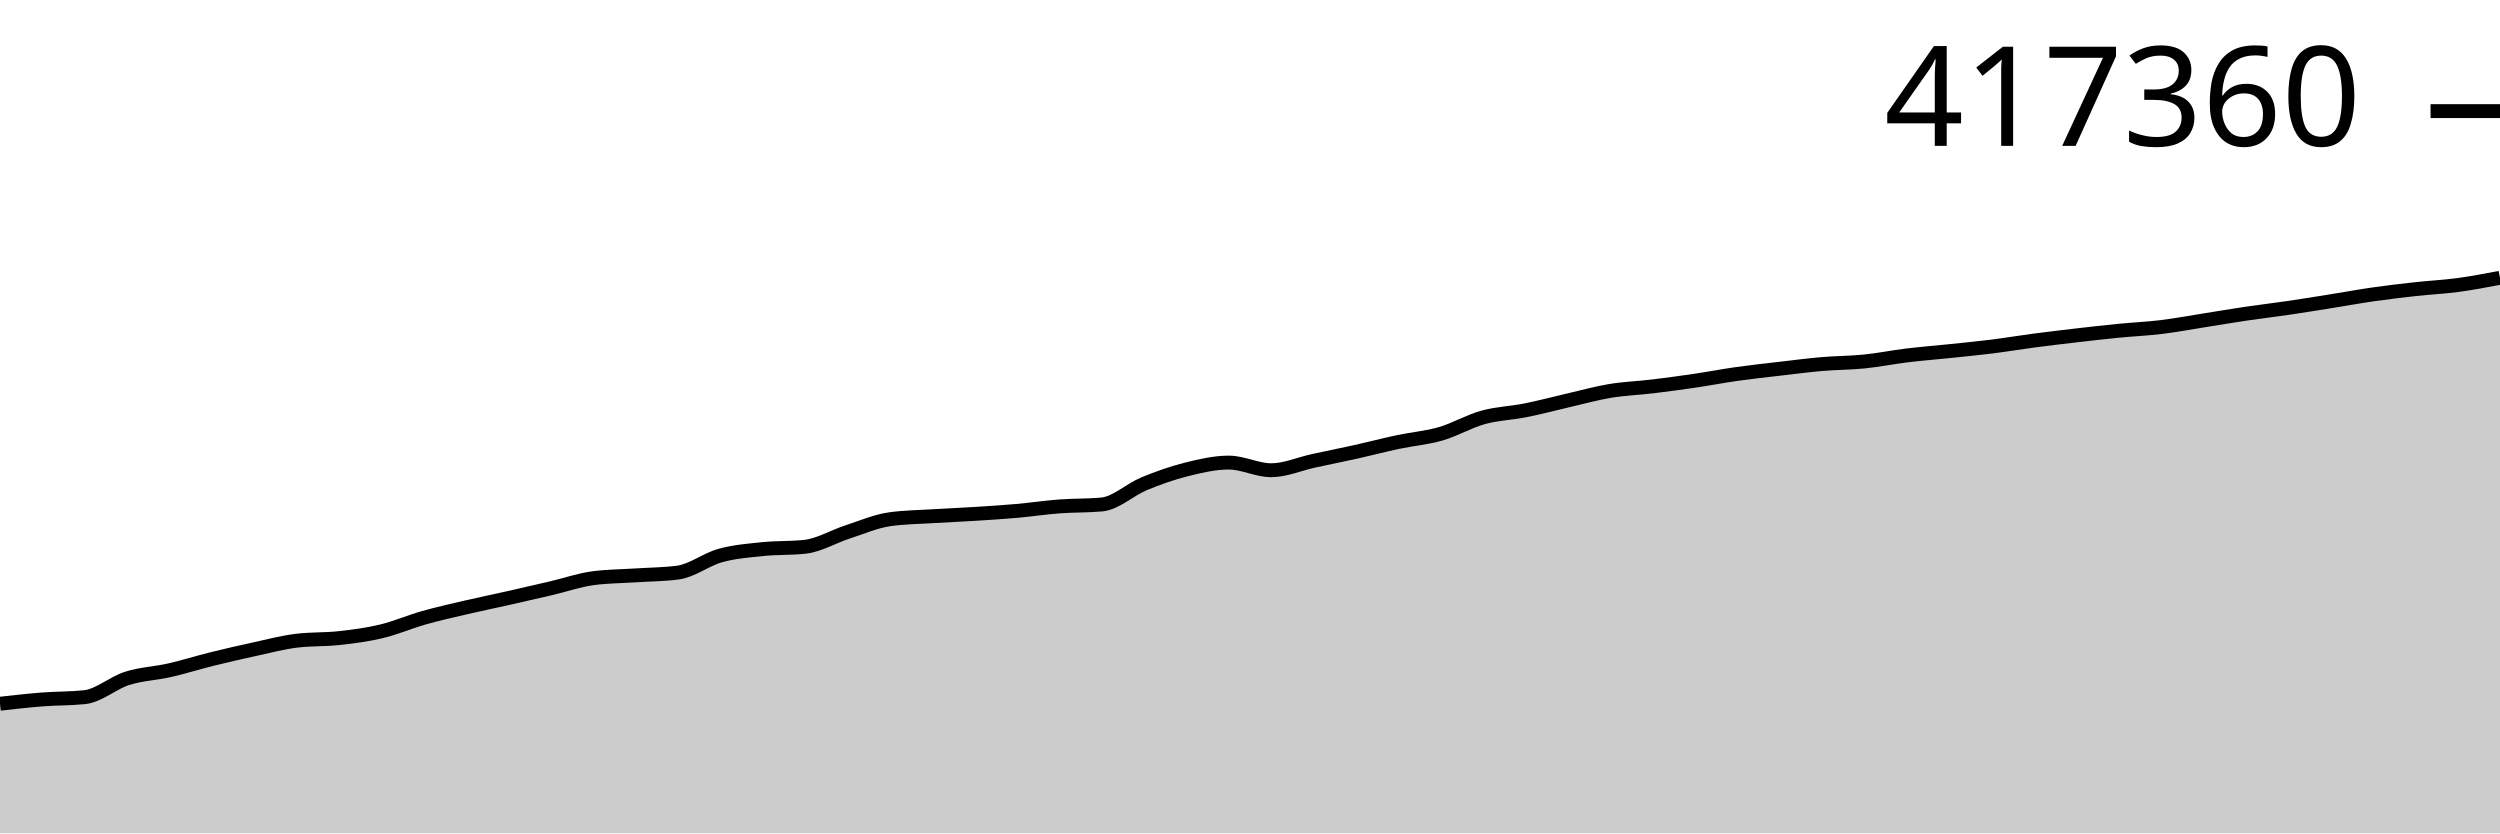
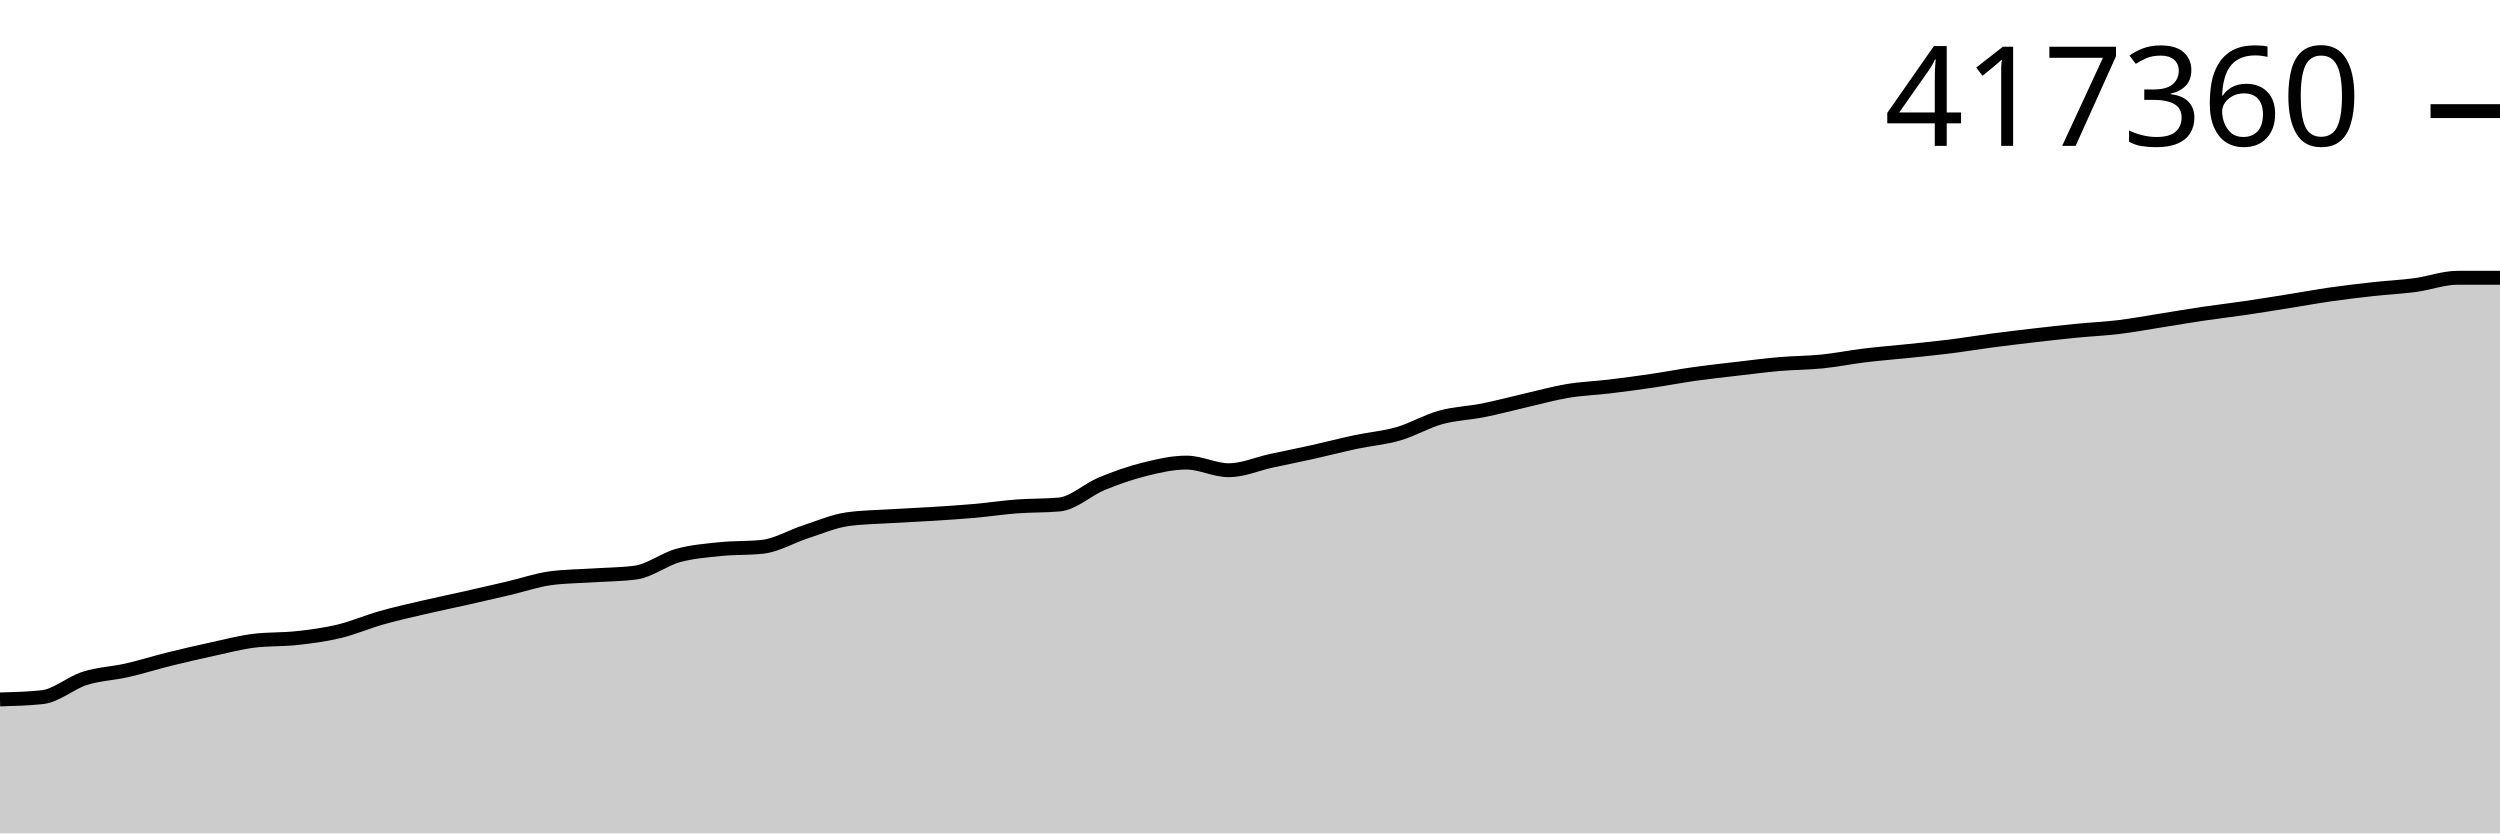
<svg xmlns="http://www.w3.org/2000/svg" viewBox="0 0 180 60">
  <g transform="translate(0,20)">
-     <path class="area" fill="rgba(0, 0, 0, 0.2)" d="M0,30.669C1.017,30.554,2.034,30.438,3.051,30.359C4.068,30.28,5.085,30.304,6.102,30.195C7.119,30.085,8.136,29.165,9.153,28.843C10.169,28.52,11.186,28.491,12.203,28.259C13.22,28.028,14.237,27.705,15.254,27.453C16.271,27.201,17.288,26.968,18.305,26.747C19.322,26.527,20.339,26.254,21.356,26.13C22.373,26.006,23.39,26.056,24.407,25.944C25.424,25.832,26.441,25.701,27.458,25.457C28.475,25.214,29.492,24.77,30.508,24.482C31.525,24.194,32.542,23.968,33.559,23.73C34.576,23.493,35.593,23.287,36.61,23.058C37.627,22.829,38.644,22.596,39.661,22.358C40.678,22.12,41.695,21.763,42.712,21.629C43.729,21.494,44.746,21.494,45.763,21.427C46.78,21.36,47.797,21.36,48.814,21.225C49.831,21.091,50.847,20.279,51.864,19.998C52.881,19.716,53.898,19.641,54.915,19.535C55.932,19.43,56.949,19.479,57.966,19.367C58.983,19.254,60,18.633,61.017,18.303C62.034,17.972,63.051,17.527,64.068,17.384C65.085,17.24,66.102,17.232,67.119,17.169C68.136,17.105,69.153,17.067,70.169,17.002C71.186,16.938,72.203,16.874,73.22,16.784C74.237,16.693,75.254,16.538,76.271,16.462C77.288,16.385,78.305,16.416,79.322,16.324C80.339,16.233,81.356,15.252,82.373,14.831C83.39,14.41,84.407,14.052,85.424,13.798C86.441,13.543,87.458,13.306,88.475,13.306C89.492,13.306,90.508,13.857,91.525,13.857C92.542,13.857,93.559,13.4,94.576,13.179C95.593,12.958,96.61,12.758,97.627,12.531C98.644,12.305,99.661,12.037,100.678,11.821C101.695,11.605,102.712,11.529,103.729,11.234C104.746,10.94,105.763,10.334,106.78,10.053C107.797,9.771,108.814,9.747,109.831,9.544C110.847,9.341,111.864,9.067,112.881,8.834C113.898,8.601,114.915,8.314,115.932,8.145C116.949,7.977,117.966,7.944,118.983,7.821C120,7.699,121.017,7.561,122.034,7.411C123.051,7.261,124.068,7.064,125.085,6.921C126.102,6.778,127.119,6.669,128.136,6.55C129.153,6.432,130.169,6.299,131.186,6.211C132.203,6.124,133.22,6.129,134.237,6.026C135.254,5.923,136.271,5.716,137.288,5.592C138.305,5.468,139.322,5.39,140.339,5.284C141.356,5.178,142.373,5.081,143.39,4.954C144.407,4.827,145.424,4.656,146.441,4.521C147.458,4.387,148.475,4.267,149.492,4.149C150.508,4.031,151.525,3.915,152.542,3.815C153.559,3.715,154.576,3.672,155.593,3.549C156.61,3.425,157.627,3.234,158.644,3.074C159.661,2.914,160.678,2.739,161.695,2.588C162.712,2.438,163.729,2.32,164.746,2.17C165.763,2.021,166.78,1.856,167.797,1.693C168.814,1.531,169.831,1.343,170.847,1.197C171.864,1.051,172.881,0.931,173.898,0.819C174.915,0.706,175.932,0.66,176.949,0.524C177.966,0.387,178.983,0.194,180,0L180,40C178.983,40,177.966,40,176.949,40C175.932,40,174.915,40,173.898,40C172.881,40,171.864,40,170.847,40C169.831,40,168.814,40,167.797,40C166.78,40,165.763,40,164.746,40C163.729,40,162.712,40,161.695,40C160.678,40,159.661,40,158.644,40C157.627,40,156.61,40,155.593,40C154.576,40,153.559,40,152.542,40C151.525,40,150.508,40,149.492,40C148.475,40,147.458,40,146.441,40C145.424,40,144.407,40,143.39,40C142.373,40,141.356,40,140.339,40C139.322,40,138.305,40,137.288,40C136.271,40,135.254,40,134.237,40C133.22,40,132.203,40,131.186,40C130.169,40,129.153,40,128.136,40C127.119,40,126.102,40,125.085,40C124.068,40,123.051,40,122.034,40C121.017,40,120,40,118.983,40C117.966,40,116.949,40,115.932,40C114.915,40,113.898,40,112.881,40C111.864,40,110.847,40,109.831,40C108.814,40,107.797,40,106.78,40C105.763,40,104.746,40,103.729,40C102.712,40,101.695,40,100.678,40C99.661,40,98.644,40,97.627,40C96.61,40,95.593,40,94.576,40C93.559,40,92.542,40,91.525,40C90.508,40,89.492,40,88.475,40C87.458,40,86.441,40,85.424,40C84.407,40,83.39,40,82.373,40C81.356,40,80.339,40,79.322,40C78.305,40,77.288,40,76.271,40C75.254,40,74.237,40,73.22,40C72.203,40,71.186,40,70.169,40C69.153,40,68.136,40,67.119,40C66.102,40,65.085,40,64.068,40C63.051,40,62.034,40,61.017,40C60,40,58.983,40,57.966,40C56.949,40,55.932,40,54.915,40C53.898,40,52.881,40,51.864,40C50.847,40,49.831,40,48.814,40C47.797,40,46.78,40,45.763,40C44.746,40,43.729,40,42.712,40C41.695,40,40.678,40,39.661,40C38.644,40,37.627,40,36.61,40C35.593,40,34.576,40,33.559,40C32.542,40,31.525,40,30.508,40C29.492,40,28.475,40,27.458,40C26.441,40,25.424,40,24.407,40C23.39,40,22.373,40,21.356,40C20.339,40,19.322,40,18.305,40C17.288,40,16.271,40,15.254,40C14.237,40,13.22,40,12.203,40C11.186,40,10.169,40,9.153,40C8.136,40,7.119,40,6.102,40C5.085,40,4.068,40,3.051,40C2.034,40,1.017,40,0,40Z" />
-     <path class="line" stroke="black" fill="none" d="M0,30.669C1.017,30.554,2.034,30.438,3.051,30.359C4.068,30.28,5.085,30.304,6.102,30.195C7.119,30.085,8.136,29.165,9.153,28.843C10.169,28.52,11.186,28.491,12.203,28.259C13.22,28.028,14.237,27.705,15.254,27.453C16.271,27.201,17.288,26.968,18.305,26.747C19.322,26.527,20.339,26.254,21.356,26.13C22.373,26.006,23.39,26.056,24.407,25.944C25.424,25.832,26.441,25.701,27.458,25.457C28.475,25.214,29.492,24.77,30.508,24.482C31.525,24.194,32.542,23.968,33.559,23.73C34.576,23.493,35.593,23.287,36.61,23.058C37.627,22.829,38.644,22.596,39.661,22.358C40.678,22.12,41.695,21.763,42.712,21.629C43.729,21.494,44.746,21.494,45.763,21.427C46.78,21.36,47.797,21.36,48.814,21.225C49.831,21.091,50.847,20.279,51.864,19.998C52.881,19.716,53.898,19.641,54.915,19.535C55.932,19.43,56.949,19.479,57.966,19.367C58.983,19.254,60,18.633,61.017,18.303C62.034,17.972,63.051,17.527,64.068,17.384C65.085,17.24,66.102,17.232,67.119,17.169C68.136,17.105,69.153,17.067,70.169,17.002C71.186,16.938,72.203,16.874,73.22,16.784C74.237,16.693,75.254,16.538,76.271,16.462C77.288,16.385,78.305,16.416,79.322,16.324C80.339,16.233,81.356,15.252,82.373,14.831C83.39,14.41,84.407,14.052,85.424,13.798C86.441,13.543,87.458,13.306,88.475,13.306C89.492,13.306,90.508,13.857,91.525,13.857C92.542,13.857,93.559,13.4,94.576,13.179C95.593,12.958,96.61,12.758,97.627,12.531C98.644,12.305,99.661,12.037,100.678,11.821C101.695,11.605,102.712,11.529,103.729,11.234C104.746,10.94,105.763,10.334,106.78,10.053C107.797,9.771,108.814,9.747,109.831,9.544C110.847,9.341,111.864,9.067,112.881,8.834C113.898,8.601,114.915,8.314,115.932,8.145C116.949,7.977,117.966,7.944,118.983,7.821C120,7.699,121.017,7.561,122.034,7.411C123.051,7.261,124.068,7.064,125.085,6.921C126.102,6.778,127.119,6.669,128.136,6.55C129.153,6.432,130.169,6.299,131.186,6.211C132.203,6.124,133.22,6.129,134.237,6.026C135.254,5.923,136.271,5.716,137.288,5.592C138.305,5.468,139.322,5.39,140.339,5.284C141.356,5.178,142.373,5.081,143.39,4.954C144.407,4.827,145.424,4.656,146.441,4.521C147.458,4.387,148.475,4.267,149.492,4.149C150.508,4.031,151.525,3.915,152.542,3.815C153.559,3.715,154.576,3.672,155.593,3.549C156.61,3.425,157.627,3.234,158.644,3.074C159.661,2.914,160.678,2.739,161.695,2.588C162.712,2.438,163.729,2.32,164.746,2.17C165.763,2.021,166.78,1.856,167.797,1.693C168.814,1.531,169.831,1.343,170.847,1.197C171.864,1.051,172.881,0.931,173.898,0.819C174.915,0.706,175.932,0.66,176.949,0.524C177.966,0.387,178.983,0.194,180,0" />
+     <path class="area" fill="rgba(0, 0, 0, 0.2)" d="M0,30.359C1.017,30.332,2.034,30.304,3.051,30.195C4.068,30.085,5.085,29.165,6.102,28.843C7.119,28.52,8.136,28.491,9.153,28.259C10.169,28.028,11.186,27.705,12.203,27.453C13.22,27.201,14.237,26.968,15.254,26.747C16.271,26.527,17.288,26.254,18.305,26.13C19.322,26.006,20.339,26.056,21.356,25.944C22.373,25.832,23.39,25.701,24.407,25.457C25.424,25.214,26.441,24.77,27.458,24.482C28.475,24.194,29.492,23.968,30.508,23.73C31.525,23.493,32.542,23.287,33.559,23.058C34.576,22.829,35.593,22.596,36.61,22.358C37.627,22.12,38.644,21.763,39.661,21.629C40.678,21.494,41.695,21.494,42.712,21.427C43.729,21.36,44.746,21.36,45.763,21.225C46.78,21.091,47.797,20.279,48.814,19.998C49.831,19.716,50.847,19.641,51.864,19.535C52.881,19.43,53.898,19.479,54.915,19.367C55.932,19.254,56.949,18.633,57.966,18.303C58.983,17.972,60,17.527,61.017,17.384C62.034,17.24,63.051,17.232,64.068,17.169C65.085,17.105,66.102,17.067,67.119,17.002C68.136,16.938,69.153,16.874,70.169,16.784C71.186,16.693,72.203,16.538,73.22,16.462C74.237,16.385,75.254,16.416,76.271,16.324C77.288,16.233,78.305,15.252,79.322,14.831C80.339,14.41,81.356,14.052,82.373,13.798C83.39,13.543,84.407,13.306,85.424,13.306C86.441,13.306,87.458,13.857,88.475,13.857C89.492,13.857,90.508,13.4,91.525,13.179C92.542,12.958,93.559,12.758,94.576,12.531C95.593,12.305,96.61,12.037,97.627,11.821C98.644,11.605,99.661,11.529,100.678,11.234C101.695,10.94,102.712,10.334,103.729,10.053C104.746,9.771,105.763,9.747,106.78,9.544C107.797,9.341,108.814,9.067,109.831,8.834C110.847,8.601,111.864,8.314,112.881,8.145C113.898,7.977,114.915,7.944,115.932,7.821C116.949,7.699,117.966,7.561,118.983,7.411C120,7.261,121.017,7.064,122.034,6.921C123.051,6.778,124.068,6.669,125.085,6.55C126.102,6.432,127.119,6.299,128.136,6.211C129.153,6.124,130.169,6.129,131.186,6.026C132.203,5.923,133.22,5.716,134.237,5.592C135.254,5.468,136.271,5.39,137.288,5.284C138.305,5.178,139.322,5.081,140.339,4.954C141.356,4.827,142.373,4.656,143.39,4.521C144.407,4.387,145.424,4.267,146.441,4.149C147.458,4.031,148.475,3.915,149.492,3.815C150.508,3.715,151.525,3.672,152.542,3.549C153.559,3.425,154.576,3.234,155.593,3.074C156.61,2.914,157.627,2.739,158.644,2.588C159.661,2.438,160.678,2.32,161.695,2.17C162.712,2.021,163.729,1.856,164.746,1.693C165.763,1.531,166.78,1.343,167.797,1.197C168.814,1.051,169.831,0.931,170.847,0.819C171.864,0.706,172.881,0.66,173.898,0.524C174.915,0.387,175.932,0,176.949,0C177.966,0,178.983,0,180,0L180,40C178.983,40,177.966,40,176.949,40C175.932,40,174.915,40,173.898,40C172.881,40,171.864,40,170.847,40C169.831,40,168.814,40,167.797,40C166.78,40,165.763,40,164.746,40C163.729,40,162.712,40,161.695,40C160.678,40,159.661,40,158.644,40C157.627,40,156.61,40,155.593,40C154.576,40,153.559,40,152.542,40C151.525,40,150.508,40,149.492,40C148.475,40,147.458,40,146.441,40C145.424,40,144.407,40,143.39,40C142.373,40,141.356,40,140.339,40C139.322,40,138.305,40,137.288,40C136.271,40,135.254,40,134.237,40C133.22,40,132.203,40,131.186,40C130.169,40,129.153,40,128.136,40C127.119,40,126.102,40,125.085,40C124.068,40,123.051,40,122.034,40C121.017,40,120,40,118.983,40C117.966,40,116.949,40,115.932,40C114.915,40,113.898,40,112.881,40C111.864,40,110.847,40,109.831,40C108.814,40,107.797,40,106.78,40C105.763,40,104.746,40,103.729,40C102.712,40,101.695,40,100.678,40C99.661,40,98.644,40,97.627,40C96.61,40,95.593,40,94.576,40C93.559,40,92.542,40,91.525,40C90.508,40,89.492,40,88.475,40C87.458,40,86.441,40,85.424,40C84.407,40,83.39,40,82.373,40C81.356,40,80.339,40,79.322,40C78.305,40,77.288,40,76.271,40C75.254,40,74.237,40,73.22,40C72.203,40,71.186,40,70.169,40C69.153,40,68.136,40,67.119,40C66.102,40,65.085,40,64.068,40C63.051,40,62.034,40,61.017,40C60,40,58.983,40,57.966,40C56.949,40,55.932,40,54.915,40C53.898,40,52.881,40,51.864,40C50.847,40,49.831,40,48.814,40C47.797,40,46.78,40,45.763,40C44.746,40,43.729,40,42.712,40C41.695,40,40.678,40,39.661,40C38.644,40,37.627,40,36.61,40C35.593,40,34.576,40,33.559,40C32.542,40,31.525,40,30.508,40C29.492,40,28.475,40,27.458,40C26.441,40,25.424,40,24.407,40C23.39,40,22.373,40,21.356,40C20.339,40,19.322,40,18.305,40C17.288,40,16.271,40,15.254,40C14.237,40,13.22,40,12.203,40C11.186,40,10.169,40,9.153,40C8.136,40,7.119,40,6.102,40C5.085,40,4.068,40,3.051,40C2.034,40,1.017,40,0,40Z" />
+     <path class="line" stroke="black" fill="none" d="M0,30.359C1.017,30.332,2.034,30.304,3.051,30.195C4.068,30.085,5.085,29.165,6.102,28.843C7.119,28.52,8.136,28.491,9.153,28.259C10.169,28.028,11.186,27.705,12.203,27.453C13.22,27.201,14.237,26.968,15.254,26.747C16.271,26.527,17.288,26.254,18.305,26.13C19.322,26.006,20.339,26.056,21.356,25.944C22.373,25.832,23.39,25.701,24.407,25.457C25.424,25.214,26.441,24.77,27.458,24.482C28.475,24.194,29.492,23.968,30.508,23.73C31.525,23.493,32.542,23.287,33.559,23.058C34.576,22.829,35.593,22.596,36.61,22.358C37.627,22.12,38.644,21.763,39.661,21.629C40.678,21.494,41.695,21.494,42.712,21.427C43.729,21.36,44.746,21.36,45.763,21.225C46.78,21.091,47.797,20.279,48.814,19.998C49.831,19.716,50.847,19.641,51.864,19.535C52.881,19.43,53.898,19.479,54.915,19.367C55.932,19.254,56.949,18.633,57.966,18.303C58.983,17.972,60,17.527,61.017,17.384C62.034,17.24,63.051,17.232,64.068,17.169C65.085,17.105,66.102,17.067,67.119,17.002C68.136,16.938,69.153,16.874,70.169,16.784C71.186,16.693,72.203,16.538,73.22,16.462C74.237,16.385,75.254,16.416,76.271,16.324C77.288,16.233,78.305,15.252,79.322,14.831C80.339,14.41,81.356,14.052,82.373,13.798C83.39,13.543,84.407,13.306,85.424,13.306C86.441,13.306,87.458,13.857,88.475,13.857C89.492,13.857,90.508,13.4,91.525,13.179C92.542,12.958,93.559,12.758,94.576,12.531C95.593,12.305,96.61,12.037,97.627,11.821C98.644,11.605,99.661,11.529,100.678,11.234C101.695,10.94,102.712,10.334,103.729,10.053C104.746,9.771,105.763,9.747,106.78,9.544C107.797,9.341,108.814,9.067,109.831,8.834C110.847,8.601,111.864,8.314,112.881,8.145C113.898,7.977,114.915,7.944,115.932,7.821C116.949,7.699,117.966,7.561,118.983,7.411C120,7.261,121.017,7.064,122.034,6.921C123.051,6.778,124.068,6.669,125.085,6.55C126.102,6.432,127.119,6.299,128.136,6.211C129.153,6.124,130.169,6.129,131.186,6.026C132.203,5.923,133.22,5.716,134.237,5.592C135.254,5.468,136.271,5.39,137.288,5.284C138.305,5.178,139.322,5.081,140.339,4.954C141.356,4.827,142.373,4.656,143.39,4.521C144.407,4.387,145.424,4.267,146.441,4.149C147.458,4.031,148.475,3.915,149.492,3.815C150.508,3.715,151.525,3.672,152.542,3.549C153.559,3.425,154.576,3.234,155.593,3.074C156.61,2.914,157.627,2.739,158.644,2.588C159.661,2.438,160.678,2.32,161.695,2.17C162.712,2.021,163.729,1.856,164.746,1.693C165.763,1.531,166.78,1.343,167.797,1.197C168.814,1.051,169.831,0.931,170.847,0.819C171.864,0.706,172.881,0.66,173.898,0.524C174.915,0.387,175.932,0,176.949,0C177.966,0,178.983,0,180,0" />
    <path class="axis-ceiling" stroke-width="1" stroke="black" fill="none" d="M175,-11.999L180,-11.999" />
    <text class="axis-ceiling-label" font-family="sans-serif" text-anchor="end" font-size="10px" x="170" y="-9.499">417360</text>
  </g>
</svg>
